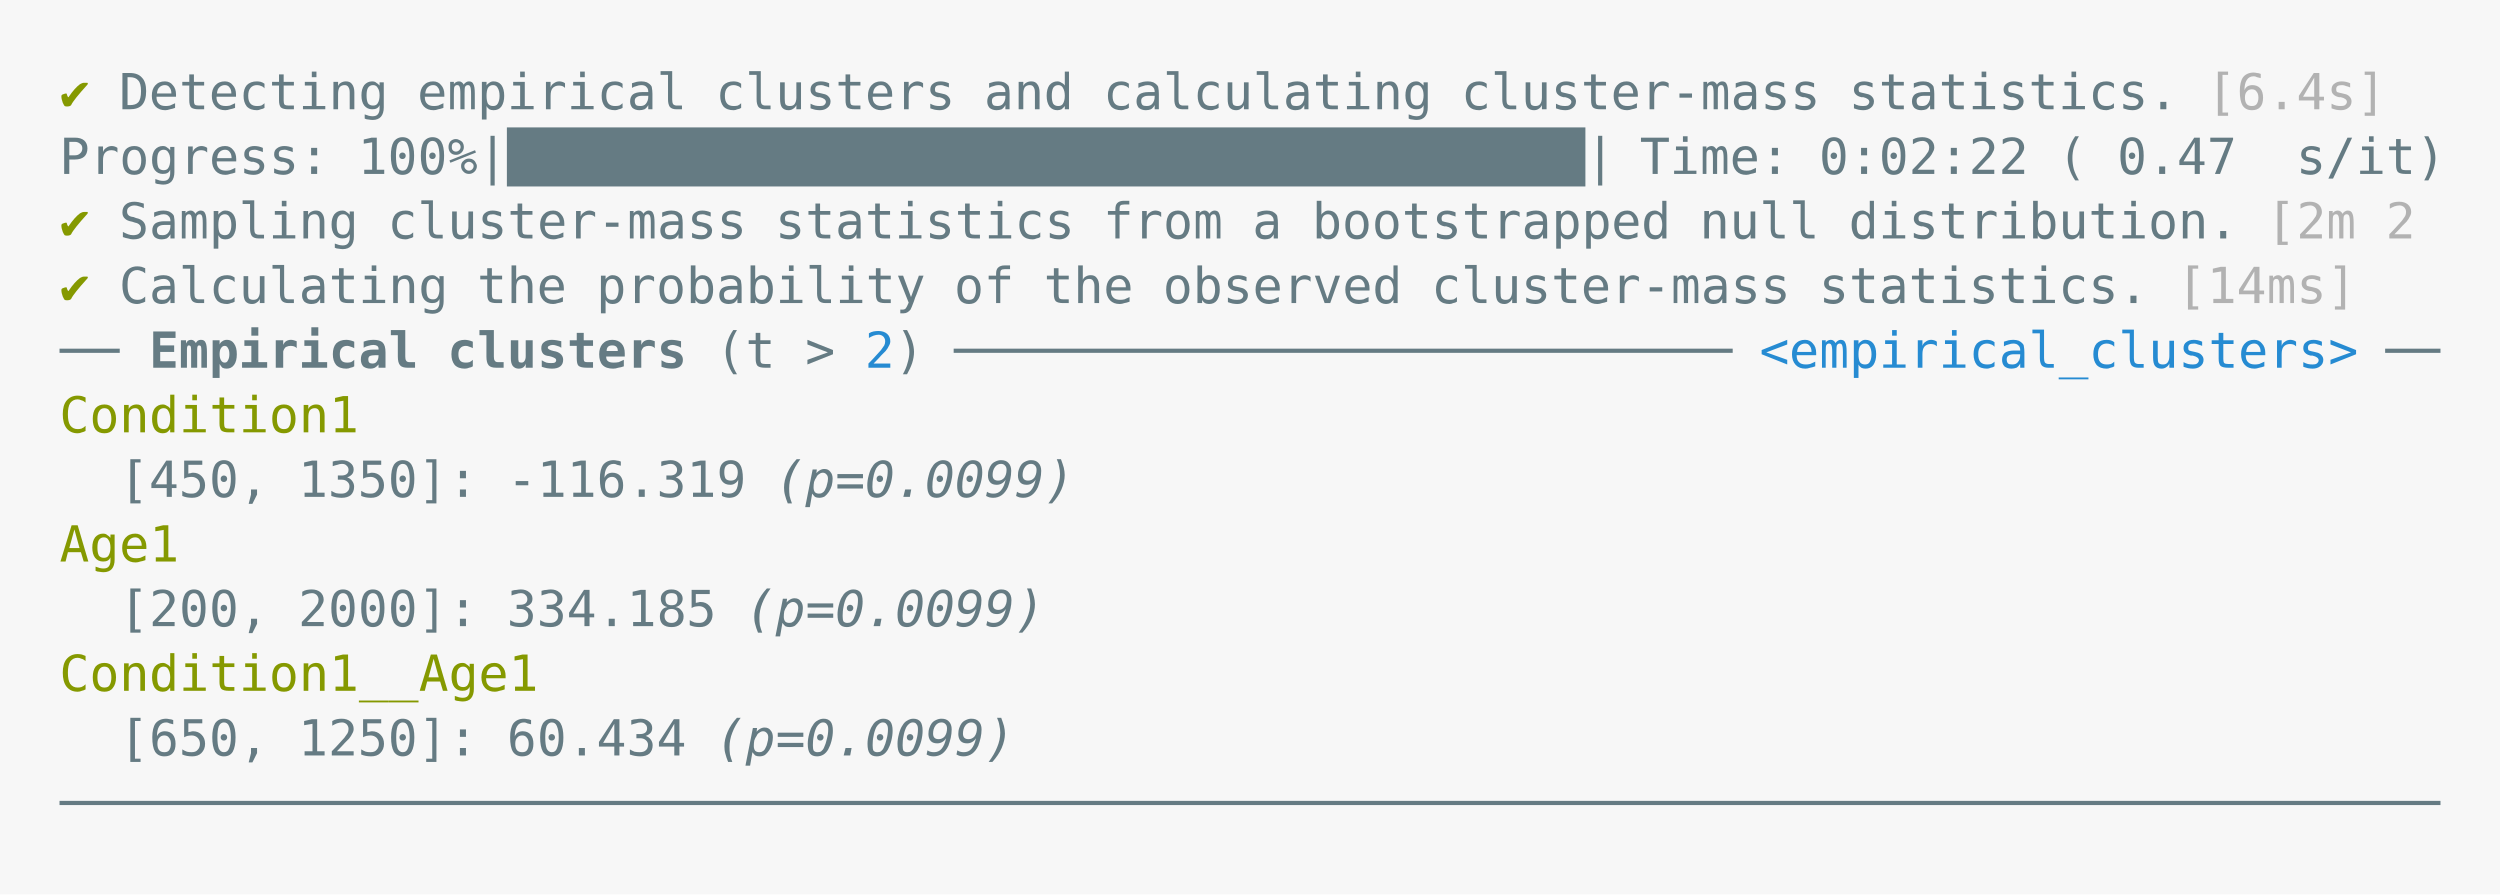
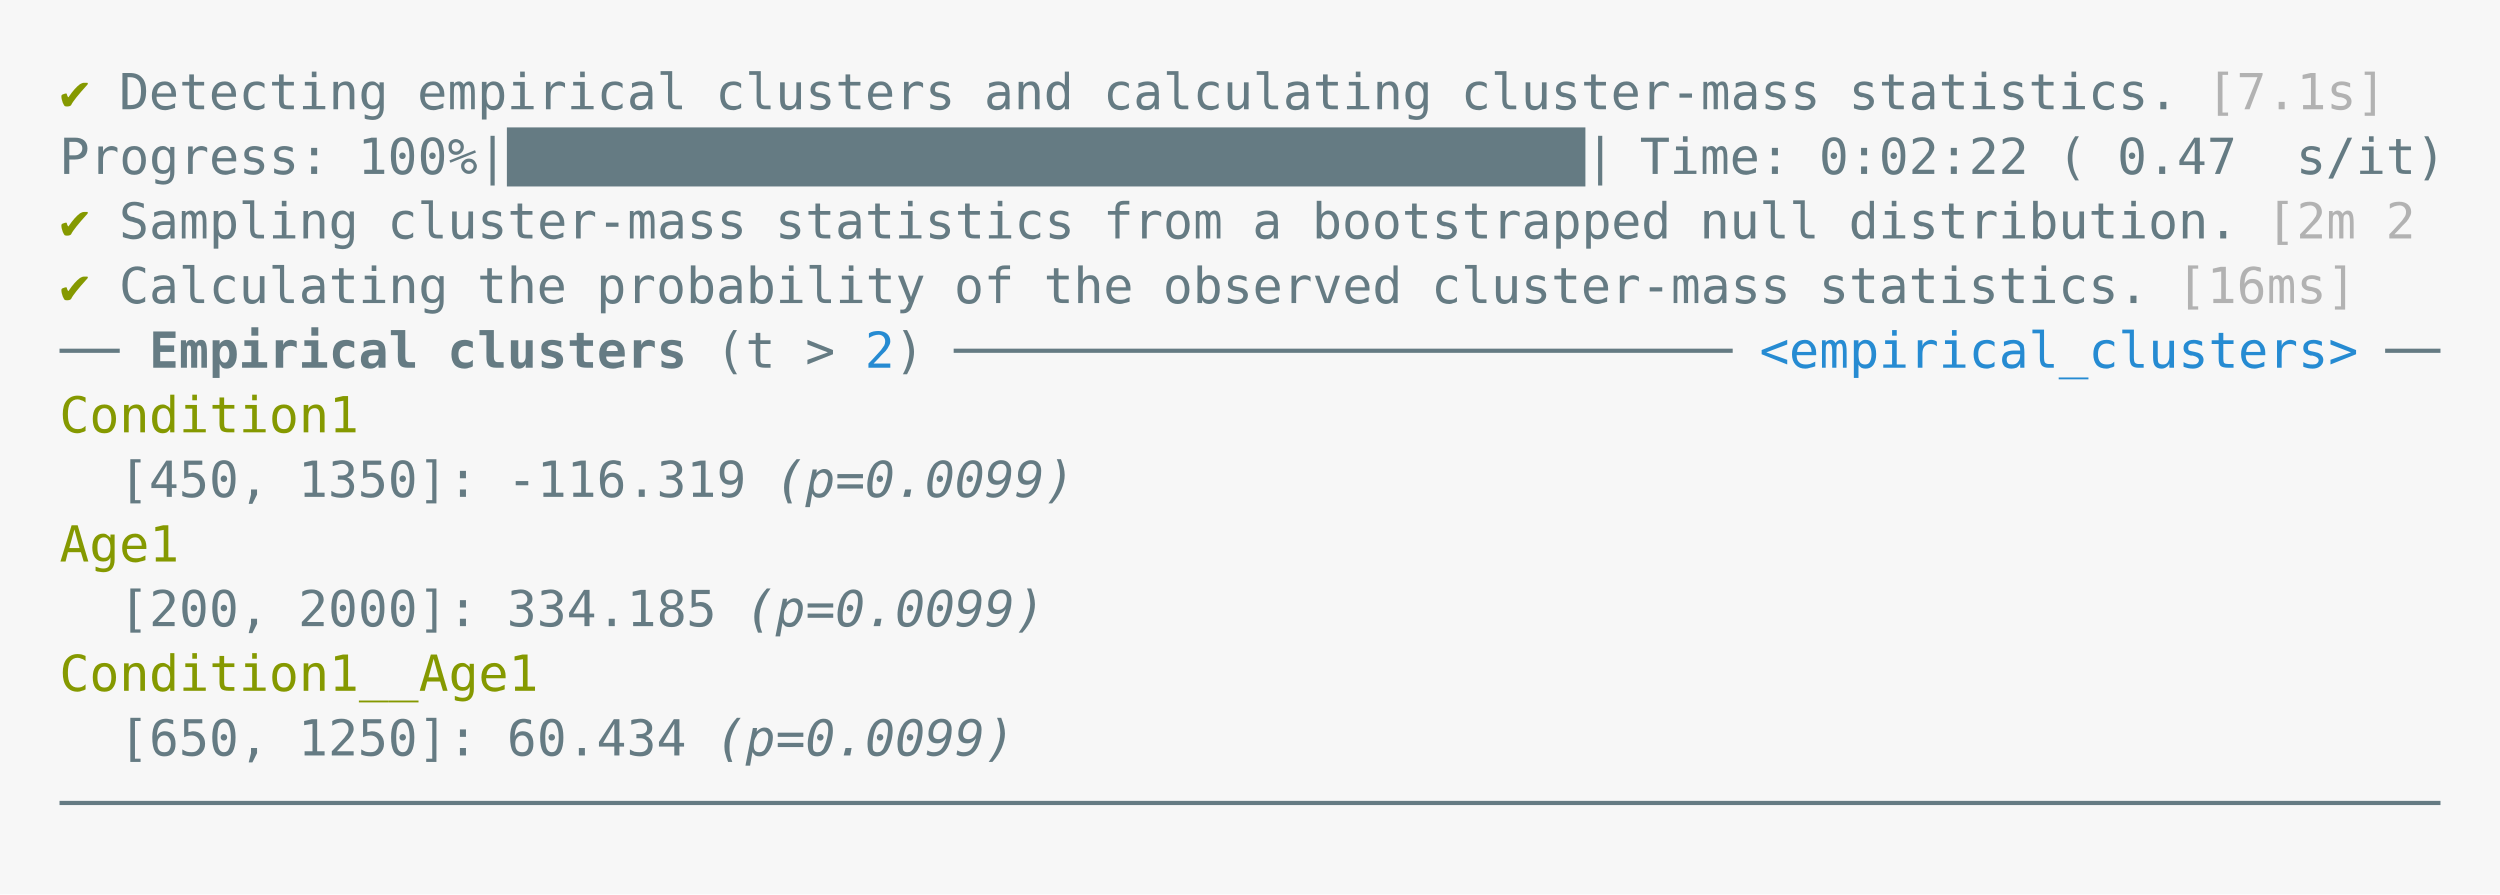
<svg xmlns="http://www.w3.org/2000/svg" xmlns:xlink="http://www.w3.org/1999/xlink" width="840" height="300.52">
  <rect width="840" height="300.52" rx="0" ry="0" class="a" />
  <svg height="260.52" viewBox="0 0 80 26.052" width="800" x="20" y="20">
    <style>.a{fill:rgb(247,247,247)}.b{font-family:'Fira Code',Monaco,Consolas,Menlo,'Bitstream Vera Sans Mono','Powerline Symbols',monospace}.c{fill:transparent}.d{fill:rgb(133,153,0);white-space:pre}.e{fill:rgb(101,123,131);white-space:pre}.f{fill:rgb(178,178,178);white-space:pre}.g{fill:rgb(101,123,131);font-weight:bold;white-space:pre}.h{fill:rgb(38,139,210);white-space:pre}.i{fill:rgb(101,123,131);font-style:italic;white-space:pre}</style>
    <g font-family="'Fira Code',Monaco,Consolas,Menlo,'Bitstream Vera Sans Mono','Powerline Symbols',monospace" font-size="1.67" class="b">
      <defs>
        <symbol id="a">
          <rect height="12" width="80" x="0" y="0" class="c" />
        </symbol>
      </defs>
      <rect height="26.052" width="80" class="a" />
      <svg x="0" y="0" width="80">
        <svg x="0">
          <use xlink:href="#a" />
          <text font-size="1.67" x="0" y="1.67" class="d">✔</text>
          <text font-size="1.67" x="2.004" y="1.67" class="e">Detecting</text>
          <text font-size="1.67" x="12.024" y="1.67" class="e">empirical</text>
          <text font-size="1.67" x="22.044" y="1.67" class="e">clusters</text>
          <text font-size="1.67" x="31.062" y="1.67" class="e">and</text>
          <text font-size="1.67" x="35.07" y="1.67" class="e">calculating</text>
          <text font-size="1.67" x="47.094" y="1.67" class="e">cluster-mass</text>
          <text font-size="1.67" x="60.12" y="1.67" class="e">statistics.</text>
-           <text font-size="1.67" x="72.144" y="1.67" class="f">[6.4s]</text>
+           <text font-size="1.67" x="72.144" y="1.67" class="f">[7.1s]</text>
          <text font-size="1.67" x="0" y="3.841" class="e">Progress:</text>
          <text font-size="1.67" x="10.02" y="3.841" class="e">100%|████████████████████████████████████|</text>
          <text font-size="1.67" x="53.106" y="3.841" class="e">Time:</text>
          <text font-size="1.67" x="59.118" y="3.841" class="e">0:02:22</text>
          <text font-size="1.67" x="67.134" y="3.841" class="e">(</text>
          <text font-size="1.67" x="69.138" y="3.841" class="e">0.47</text>
          <text font-size="1.67" x="75.15" y="3.841" class="e">s/it)</text>
          <text font-size="1.67" x="0" y="6.012" class="d">✔</text>
          <text font-size="1.67" x="2.004" y="6.012" class="e">Sampling</text>
          <text font-size="1.67" x="11.022" y="6.012" class="e">cluster-mass</text>
          <text font-size="1.67" x="24.048" y="6.012" class="e">statistics</text>
          <text font-size="1.67" x="35.07" y="6.012" class="e">from</text>
          <text font-size="1.67" x="40.08" y="6.012" class="e">a</text>
          <text font-size="1.67" x="42.084" y="6.012" class="e">bootstrapped</text>
          <text font-size="1.67" x="55.11" y="6.012" class="e">null</text>
          <text font-size="1.67" x="60.12" y="6.012" class="e">distribution.</text>
          <text font-size="1.67" x="74.148" y="6.012" class="f">[2m</text>
          <text font-size="1.67" x="78.156" y="6.012" class="f">2</text>
          <text font-size="1.67" x="0" y="8.183" class="d">✔</text>
          <text font-size="1.67" x="2.004" y="8.183" class="e">Calculating</text>
          <text font-size="1.67" x="14.028" y="8.183" class="e">the</text>
          <text font-size="1.67" x="18.036" y="8.183" class="e">probability</text>
          <text font-size="1.67" x="30.06" y="8.183" class="e">of</text>
          <text font-size="1.67" x="33.066" y="8.183" class="e">the</text>
          <text font-size="1.67" x="37.074" y="8.183" class="e">observed</text>
          <text font-size="1.67" x="46.092" y="8.183" class="e">cluster-mass</text>
          <text font-size="1.67" x="59.118" y="8.183" class="e">statistics.</text>
-           <text font-size="1.67" x="71.142" y="8.183" class="f">[14ms]</text>
+           <text font-size="1.67" x="71.142" y="8.183" class="f">[16ms]</text>
          <text font-size="1.67" x="0" y="10.354" class="e">──</text>
          <text font-size="1.67" x="3.006" y="10.354" class="g">Empirical</text>
          <text font-size="1.67" x="13.026" y="10.354" class="g">clusters</text>
          <text font-size="1.67" x="22.044" y="10.354" class="e">(t</text>
          <text font-size="1.67" x="25.05" y="10.354" class="e">&gt;</text>
          <text font-size="1.67" x="27.054" y="10.354" class="h">2</text>
          <text font-size="1.67" x="28.056" y="10.354" class="e">)</text>
          <text font-size="1.67" x="30.06" y="10.354" class="e">──────────────────────────</text>
          <text font-size="1.67" x="57.114" y="10.354" class="h">&lt;empirical_clusters&gt;</text>
          <text font-size="1.67" x="78.156" y="10.354" class="e">──</text>
          <text font-size="1.67" x="0" y="12.525" class="d">Condition1</text>
          <text font-size="1.67" x="2.004" y="14.696" class="e">[450,</text>
          <text font-size="1.67" x="8.016" y="14.696" class="e">1350]:</text>
          <text font-size="1.67" x="15.03" y="14.696" class="e">-116.319</text>
          <text font-size="1.67" x="24.048" y="14.696" class="i">(p=0.0099)</text>
          <text font-size="1.67" x="0" y="16.867" class="d">Age1</text>
          <text font-size="1.67" x="2.004" y="19.038" class="e">[200,</text>
          <text font-size="1.67" x="8.016" y="19.038" class="e">2000]:</text>
          <text font-size="1.67" x="15.03" y="19.038" class="e">334.185</text>
          <text font-size="1.67" x="23.046" y="19.038" class="i">(p=0.0099)</text>
          <text font-size="1.67" x="0" y="21.209" class="d">Condition1__Age1</text>
          <text font-size="1.67" x="2.004" y="23.38" class="e">[650,</text>
          <text font-size="1.67" x="8.016" y="23.38" class="e">1250]:</text>
          <text font-size="1.67" x="15.03" y="23.38" class="e">60.434</text>
          <text font-size="1.67" x="22.044" y="23.38" class="i">(p=0.0099)</text>
          <text font-size="1.67" x="0" y="25.551" class="e">────────────────────────────────────────────────────────────────────────────────</text>
        </svg>
      </svg>
    </g>
  </svg>
</svg>
